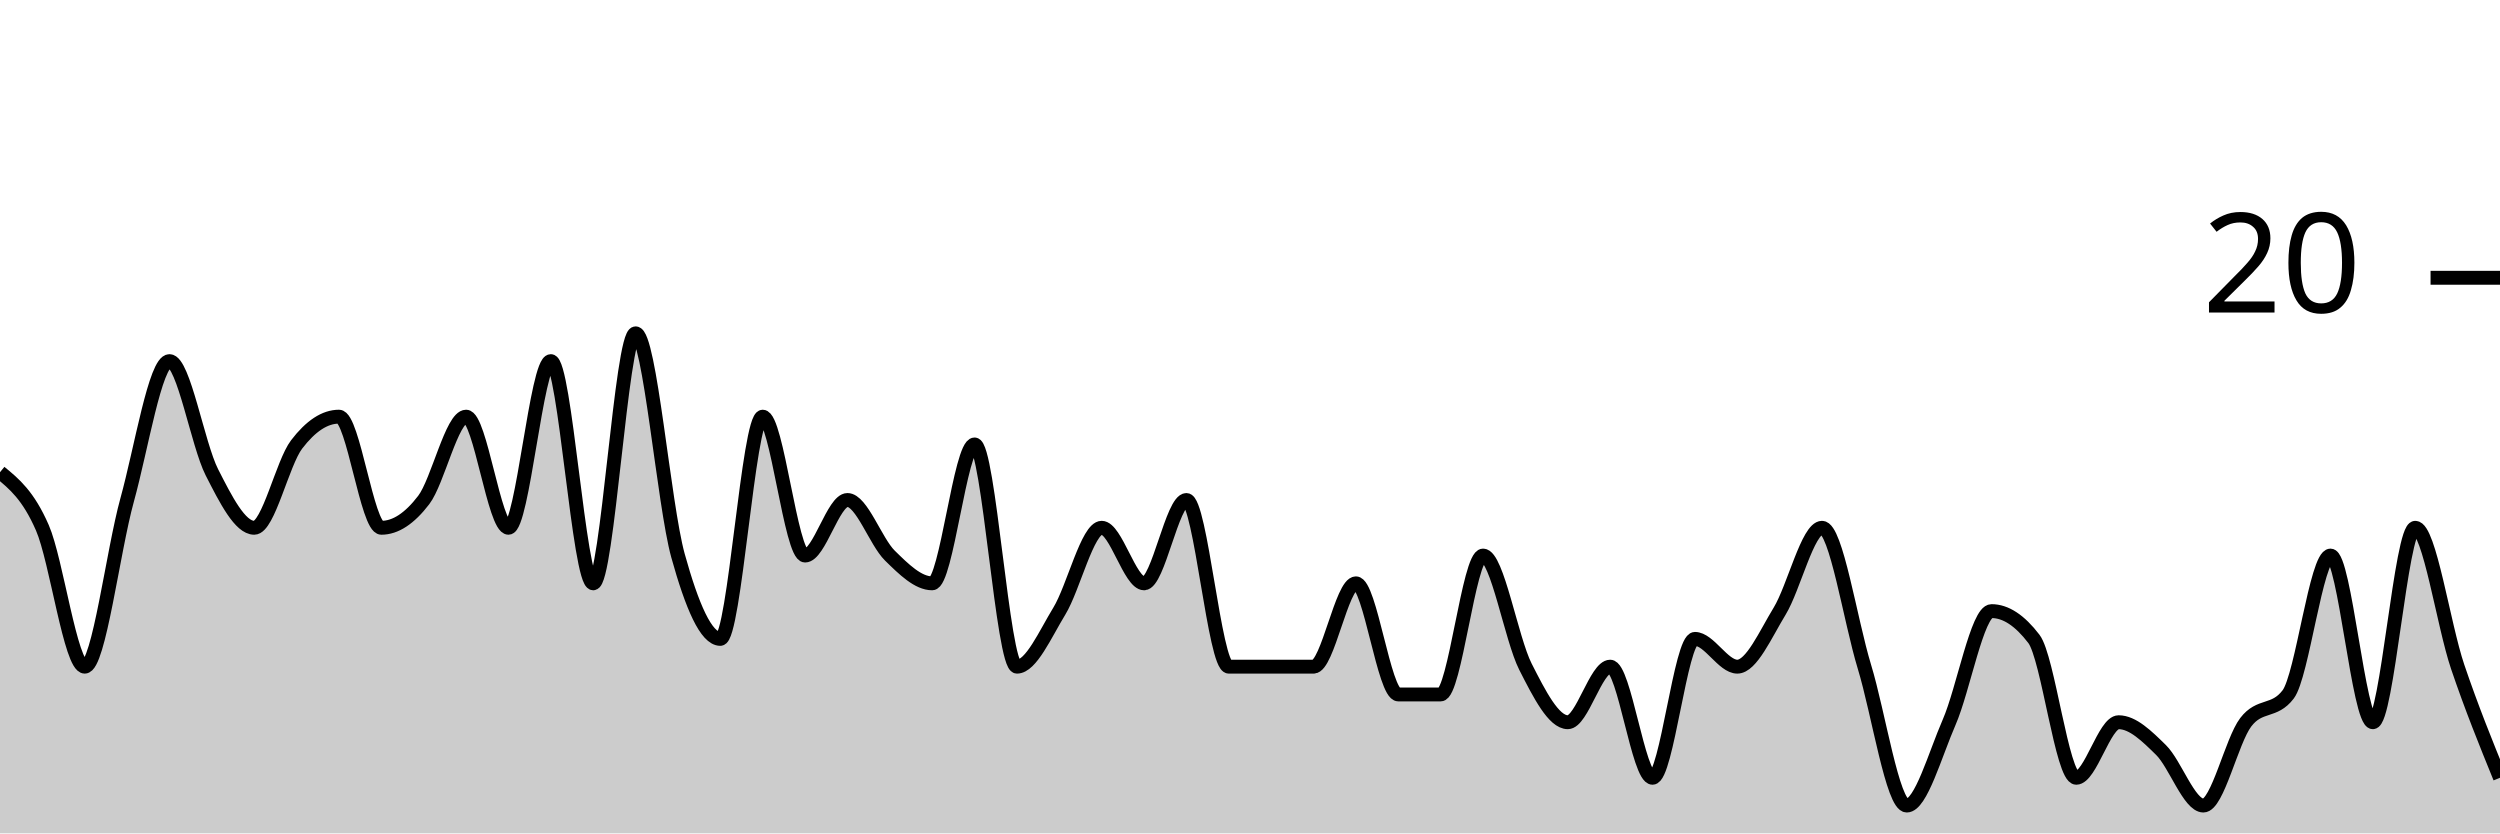
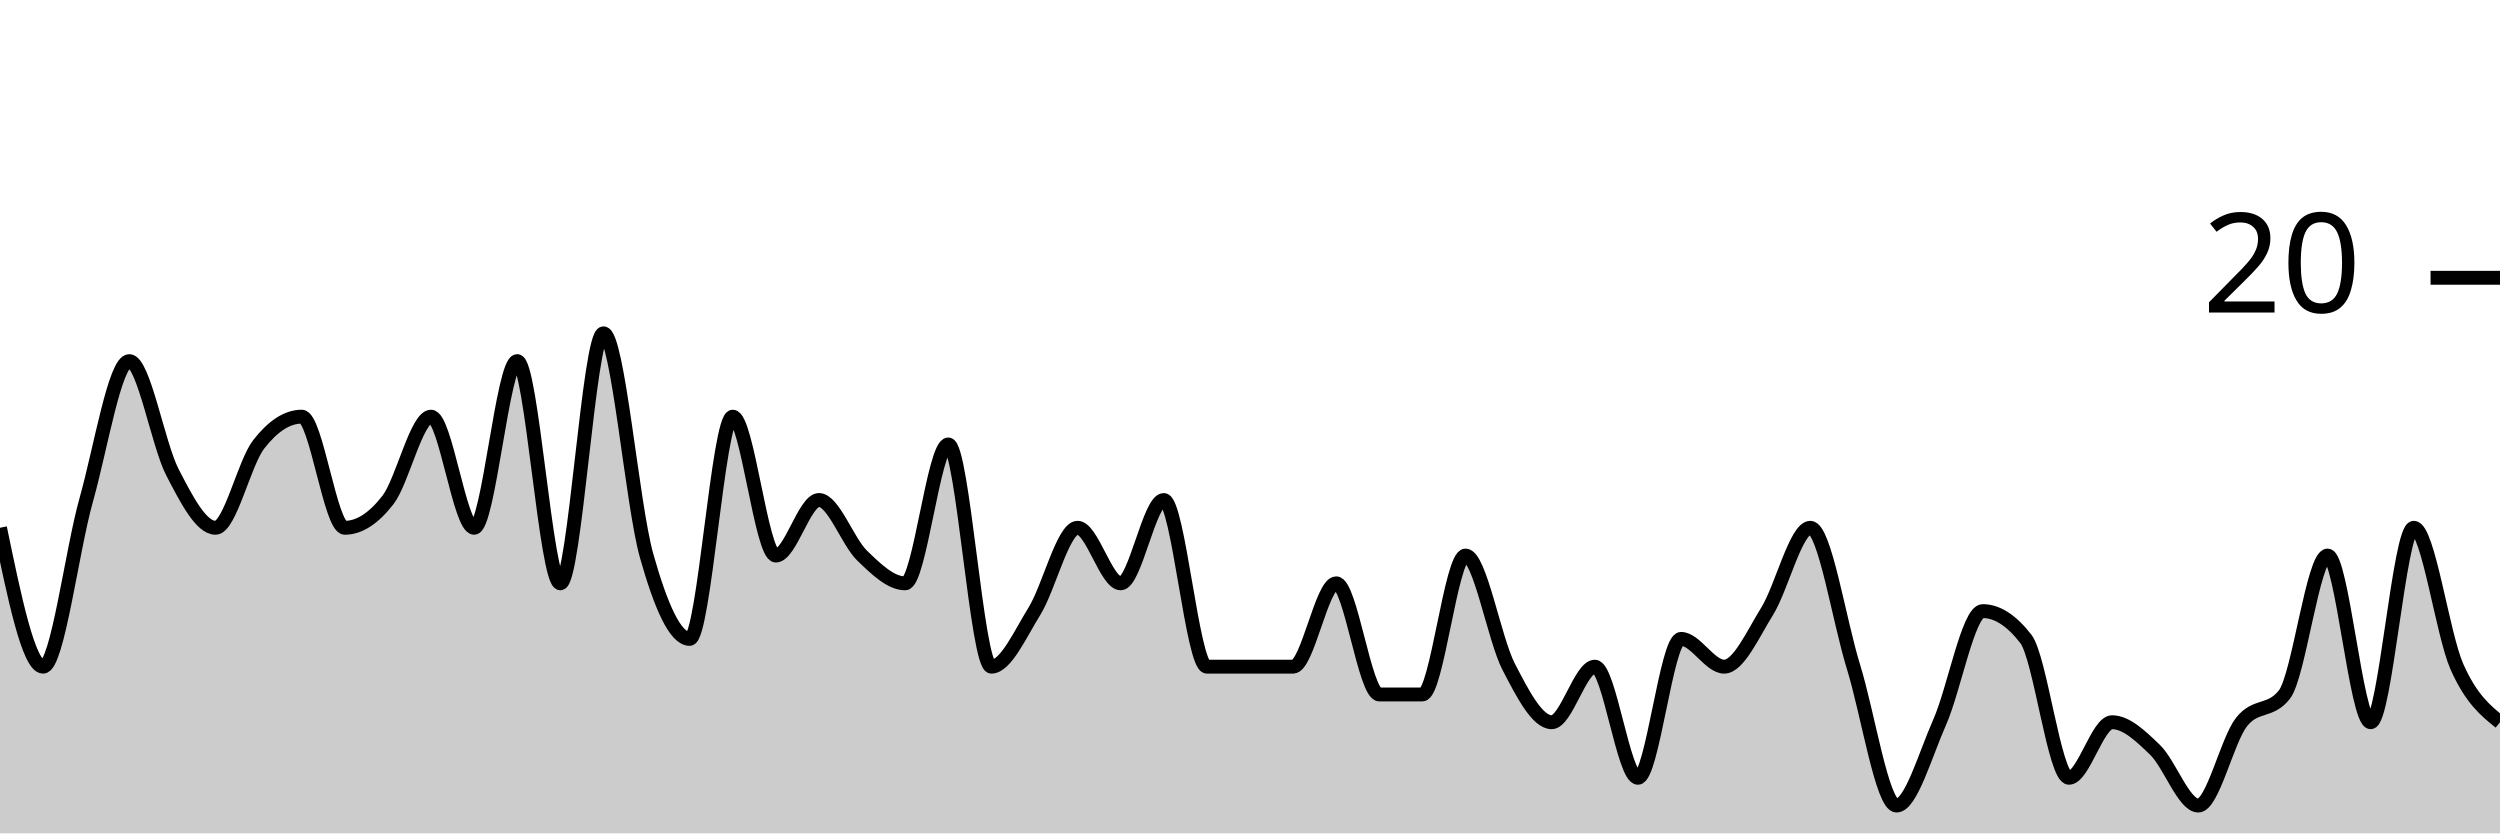
<svg xmlns="http://www.w3.org/2000/svg" viewBox="0 0 180 60">
  <g transform="translate(0,20)">
-     <path class="area" fill="rgba(0, 0, 0, 0.2)" d="M0,14C1.017,14.833,2.034,15.667,3.051,18C4.068,20.333,5.085,28,6.102,28C7.119,28,8.136,19.667,9.153,16C10.169,12.333,11.186,6,12.203,6C13.22,6,14.237,12,15.254,14C16.271,16,17.288,18,18.305,18C19.322,18,20.339,13.333,21.356,12C22.373,10.667,23.39,10,24.407,10C25.424,10,26.441,18,27.458,18C28.475,18,29.492,17.333,30.508,16C31.525,14.667,32.542,10,33.559,10C34.576,10,35.593,18,36.61,18C37.627,18,38.644,6,39.661,6C40.678,6,41.695,22,42.712,22C43.729,22,44.746,4,45.763,4C46.78,4,47.797,16.333,48.814,20C49.831,23.667,50.847,26,51.864,26C52.881,26,53.898,10,54.915,10C55.932,10,56.949,20,57.966,20C58.983,20,60,16,61.017,16C62.034,16,63.051,19,64.068,20C65.085,21,66.102,22,67.119,22C68.136,22,69.153,12,70.169,12C71.186,12,72.203,28,73.22,28C74.237,28,75.254,25.667,76.271,24C77.288,22.333,78.305,18,79.322,18C80.339,18,81.356,22,82.373,22C83.39,22,84.407,16,85.424,16C86.441,16,87.458,28,88.475,28C89.492,28,90.508,28,91.525,28C92.542,28,93.559,28,94.576,28C95.593,28,96.61,22,97.627,22C98.644,22,99.661,30,100.678,30C101.695,30,102.712,30,103.729,30C104.746,30,105.763,20,106.78,20C107.797,20,108.814,26,109.831,28C110.847,30,111.864,32,112.881,32C113.898,32,114.915,28,115.932,28C116.949,28,117.966,36,118.983,36C120,36,121.017,26,122.034,26C123.051,26,124.068,28,125.085,28C126.102,28,127.119,25.667,128.136,24C129.153,22.333,130.169,18,131.186,18C132.203,18,133.22,24.667,134.237,28C135.254,31.333,136.271,38,137.288,38C138.305,38,139.322,34.333,140.339,32C141.356,29.667,142.373,24,143.39,24C144.407,24,145.424,24.667,146.441,26C147.458,27.333,148.475,36,149.492,36C150.508,36,151.525,32,152.542,32C153.559,32,154.576,33,155.593,34C156.61,35,157.627,38,158.644,38C159.661,38,160.678,33.333,161.695,32C162.712,30.667,163.729,31.333,164.746,30C165.763,28.667,166.78,20,167.797,20C168.814,20,169.831,32,170.847,32C171.864,32,172.881,18,173.898,18C174.915,18,175.932,25,176.949,28C177.966,31,178.983,33.5,180,36L180,40C178.983,40,177.966,40,176.949,40C175.932,40,174.915,40,173.898,40C172.881,40,171.864,40,170.847,40C169.831,40,168.814,40,167.797,40C166.78,40,165.763,40,164.746,40C163.729,40,162.712,40,161.695,40C160.678,40,159.661,40,158.644,40C157.627,40,156.61,40,155.593,40C154.576,40,153.559,40,152.542,40C151.525,40,150.508,40,149.492,40C148.475,40,147.458,40,146.441,40C145.424,40,144.407,40,143.39,40C142.373,40,141.356,40,140.339,40C139.322,40,138.305,40,137.288,40C136.271,40,135.254,40,134.237,40C133.22,40,132.203,40,131.186,40C130.169,40,129.153,40,128.136,40C127.119,40,126.102,40,125.085,40C124.068,40,123.051,40,122.034,40C121.017,40,120,40,118.983,40C117.966,40,116.949,40,115.932,40C114.915,40,113.898,40,112.881,40C111.864,40,110.847,40,109.831,40C108.814,40,107.797,40,106.78,40C105.763,40,104.746,40,103.729,40C102.712,40,101.695,40,100.678,40C99.661,40,98.644,40,97.627,40C96.61,40,95.593,40,94.576,40C93.559,40,92.542,40,91.525,40C90.508,40,89.492,40,88.475,40C87.458,40,86.441,40,85.424,40C84.407,40,83.39,40,82.373,40C81.356,40,80.339,40,79.322,40C78.305,40,77.288,40,76.271,40C75.254,40,74.237,40,73.22,40C72.203,40,71.186,40,70.169,40C69.153,40,68.136,40,67.119,40C66.102,40,65.085,40,64.068,40C63.051,40,62.034,40,61.017,40C60,40,58.983,40,57.966,40C56.949,40,55.932,40,54.915,40C53.898,40,52.881,40,51.864,40C50.847,40,49.831,40,48.814,40C47.797,40,46.78,40,45.763,40C44.746,40,43.729,40,42.712,40C41.695,40,40.678,40,39.661,40C38.644,40,37.627,40,36.61,40C35.593,40,34.576,40,33.559,40C32.542,40,31.525,40,30.508,40C29.492,40,28.475,40,27.458,40C26.441,40,25.424,40,24.407,40C23.39,40,22.373,40,21.356,40C20.339,40,19.322,40,18.305,40C17.288,40,16.271,40,15.254,40C14.237,40,13.22,40,12.203,40C11.186,40,10.169,40,9.153,40C8.136,40,7.119,40,6.102,40C5.085,40,4.068,40,3.051,40C2.034,40,1.017,40,0,40Z" />
-     <path class="line" stroke="black" fill="none" d="M0,14C1.017,14.833,2.034,15.667,3.051,18C4.068,20.333,5.085,28,6.102,28C7.119,28,8.136,19.667,9.153,16C10.169,12.333,11.186,6,12.203,6C13.22,6,14.237,12,15.254,14C16.271,16,17.288,18,18.305,18C19.322,18,20.339,13.333,21.356,12C22.373,10.667,23.39,10,24.407,10C25.424,10,26.441,18,27.458,18C28.475,18,29.492,17.333,30.508,16C31.525,14.667,32.542,10,33.559,10C34.576,10,35.593,18,36.61,18C37.627,18,38.644,6,39.661,6C40.678,6,41.695,22,42.712,22C43.729,22,44.746,4,45.763,4C46.78,4,47.797,16.333,48.814,20C49.831,23.667,50.847,26,51.864,26C52.881,26,53.898,10,54.915,10C55.932,10,56.949,20,57.966,20C58.983,20,60,16,61.017,16C62.034,16,63.051,19,64.068,20C65.085,21,66.102,22,67.119,22C68.136,22,69.153,12,70.169,12C71.186,12,72.203,28,73.22,28C74.237,28,75.254,25.667,76.271,24C77.288,22.333,78.305,18,79.322,18C80.339,18,81.356,22,82.373,22C83.39,22,84.407,16,85.424,16C86.441,16,87.458,28,88.475,28C89.492,28,90.508,28,91.525,28C92.542,28,93.559,28,94.576,28C95.593,28,96.61,22,97.627,22C98.644,22,99.661,30,100.678,30C101.695,30,102.712,30,103.729,30C104.746,30,105.763,20,106.78,20C107.797,20,108.814,26,109.831,28C110.847,30,111.864,32,112.881,32C113.898,32,114.915,28,115.932,28C116.949,28,117.966,36,118.983,36C120,36,121.017,26,122.034,26C123.051,26,124.068,28,125.085,28C126.102,28,127.119,25.667,128.136,24C129.153,22.333,130.169,18,131.186,18C132.203,18,133.22,24.667,134.237,28C135.254,31.333,136.271,38,137.288,38C138.305,38,139.322,34.333,140.339,32C141.356,29.667,142.373,24,143.39,24C144.407,24,145.424,24.667,146.441,26C147.458,27.333,148.475,36,149.492,36C150.508,36,151.525,32,152.542,32C153.559,32,154.576,33,155.593,34C156.61,35,157.627,38,158.644,38C159.661,38,160.678,33.333,161.695,32C162.712,30.667,163.729,31.333,164.746,30C165.763,28.667,166.78,20,167.797,20C168.814,20,169.831,32,170.847,32C171.864,32,172.881,18,173.898,18C174.915,18,175.932,25,176.949,28C177.966,31,178.983,33.5,180,36" />
+     <path class="area" fill="rgba(0, 0, 0, 0.2)" d="M0,18C1.034,23,2.069,28,3.103,28C4.138,28,5.172,19.667,6.207,16C7.241,12.333,8.276,6,9.31,6C10.345,6,11.379,12,12.414,14C13.448,16,14.483,18,15.517,18C16.552,18,17.586,13.333,18.621,12C19.655,10.667,20.69,10,21.724,10C22.759,10,23.793,18,24.828,18C25.862,18,26.897,17.333,27.931,16C28.966,14.667,30,10,31.034,10C32.069,10,33.103,18,34.138,18C35.172,18,36.207,6,37.241,6C38.276,6,39.31,22,40.345,22C41.379,22,42.414,4,43.448,4C44.483,4,45.517,16.333,46.552,20C47.586,23.667,48.621,26,49.655,26C50.69,26,51.724,10,52.759,10C53.793,10,54.828,20,55.862,20C56.897,20,57.931,16,58.966,16C60,16,61.034,19,62.069,20C63.103,21,64.138,22,65.172,22C66.207,22,67.241,12,68.276,12C69.31,12,70.345,28,71.379,28C72.414,28,73.448,25.667,74.483,24C75.517,22.333,76.552,18,77.586,18C78.621,18,79.655,22,80.69,22C81.724,22,82.759,16,83.793,16C84.828,16,85.862,28,86.897,28C87.931,28,88.966,28,90,28C91.034,28,92.069,28,93.103,28C94.138,28,95.172,22,96.207,22C97.241,22,98.276,30,99.31,30C100.345,30,101.379,30,102.414,30C103.448,30,104.483,20,105.517,20C106.552,20,107.586,26,108.621,28C109.655,30,110.69,32,111.724,32C112.759,32,113.793,28,114.828,28C115.862,28,116.897,36,117.931,36C118.966,36,120,26,121.034,26C122.069,26,123.103,28,124.138,28C125.172,28,126.207,25.667,127.241,24C128.276,22.333,129.31,18,130.345,18C131.379,18,132.414,24.667,133.448,28C134.483,31.333,135.517,38,136.552,38C137.586,38,138.621,34.333,139.655,32C140.69,29.667,141.724,24,142.759,24C143.793,24,144.828,24.667,145.862,26C146.897,27.333,147.931,36,148.966,36C150,36,151.034,32,152.069,32C153.103,32,154.138,33,155.172,34C156.207,35,157.241,38,158.276,38C159.31,38,160.345,33.333,161.379,32C162.414,30.667,163.448,31.333,164.483,30C165.517,28.667,166.552,20,167.586,20C168.621,20,169.655,32,170.69,32C171.724,32,172.759,18,173.793,18C174.828,18,175.862,25.667,176.897,28C177.931,30.333,178.966,31.167,180,32L180,40C178.966,40,177.931,40,176.897,40C175.862,40,174.828,40,173.793,40C172.759,40,171.724,40,170.69,40C169.655,40,168.621,40,167.586,40C166.552,40,165.517,40,164.483,40C163.448,40,162.414,40,161.379,40C160.345,40,159.31,40,158.276,40C157.241,40,156.207,40,155.172,40C154.138,40,153.103,40,152.069,40C151.034,40,150,40,148.966,40C147.931,40,146.897,40,145.862,40C144.828,40,143.793,40,142.759,40C141.724,40,140.69,40,139.655,40C138.621,40,137.586,40,136.552,40C135.517,40,134.483,40,133.448,40C132.414,40,131.379,40,130.345,40C129.31,40,128.276,40,127.241,40C126.207,40,125.172,40,124.138,40C123.103,40,122.069,40,121.034,40C120,40,118.966,40,117.931,40C116.897,40,115.862,40,114.828,40C113.793,40,112.759,40,111.724,40C110.69,40,109.655,40,108.621,40C107.586,40,106.552,40,105.517,40C104.483,40,103.448,40,102.414,40C101.379,40,100.345,40,99.31,40C98.276,40,97.241,40,96.207,40C95.172,40,94.138,40,93.103,40C92.069,40,91.034,40,90,40C88.966,40,87.931,40,86.897,40C85.862,40,84.828,40,83.793,40C82.759,40,81.724,40,80.69,40C79.655,40,78.621,40,77.586,40C76.552,40,75.517,40,74.483,40C73.448,40,72.414,40,71.379,40C70.345,40,69.31,40,68.276,40C67.241,40,66.207,40,65.172,40C64.138,40,63.103,40,62.069,40C61.034,40,60,40,58.966,40C57.931,40,56.897,40,55.862,40C54.828,40,53.793,40,52.759,40C51.724,40,50.69,40,49.655,40C48.621,40,47.586,40,46.552,40C45.517,40,44.483,40,43.448,40C42.414,40,41.379,40,40.345,40C39.31,40,38.276,40,37.241,40C36.207,40,35.172,40,34.138,40C33.103,40,32.069,40,31.034,40C30,40,28.966,40,27.931,40C26.897,40,25.862,40,24.828,40C23.793,40,22.759,40,21.724,40C20.69,40,19.655,40,18.621,40C17.586,40,16.552,40,15.517,40C14.483,40,13.448,40,12.414,40C11.379,40,10.345,40,9.31,40C8.276,40,7.241,40,6.207,40C5.172,40,4.138,40,3.103,40C2.069,40,1.034,40,0,40Z" />
+     <path class="line" stroke="black" fill="none" d="M0,18C1.034,23,2.069,28,3.103,28C4.138,28,5.172,19.667,6.207,16C7.241,12.333,8.276,6,9.31,6C10.345,6,11.379,12,12.414,14C13.448,16,14.483,18,15.517,18C16.552,18,17.586,13.333,18.621,12C19.655,10.667,20.69,10,21.724,10C22.759,10,23.793,18,24.828,18C25.862,18,26.897,17.333,27.931,16C28.966,14.667,30,10,31.034,10C32.069,10,33.103,18,34.138,18C35.172,18,36.207,6,37.241,6C38.276,6,39.31,22,40.345,22C41.379,22,42.414,4,43.448,4C44.483,4,45.517,16.333,46.552,20C47.586,23.667,48.621,26,49.655,26C50.69,26,51.724,10,52.759,10C53.793,10,54.828,20,55.862,20C56.897,20,57.931,16,58.966,16C60,16,61.034,19,62.069,20C63.103,21,64.138,22,65.172,22C66.207,22,67.241,12,68.276,12C69.31,12,70.345,28,71.379,28C72.414,28,73.448,25.667,74.483,24C75.517,22.333,76.552,18,77.586,18C78.621,18,79.655,22,80.69,22C81.724,22,82.759,16,83.793,16C84.828,16,85.862,28,86.897,28C87.931,28,88.966,28,90,28C91.034,28,92.069,28,93.103,28C94.138,28,95.172,22,96.207,22C97.241,22,98.276,30,99.31,30C100.345,30,101.379,30,102.414,30C103.448,30,104.483,20,105.517,20C106.552,20,107.586,26,108.621,28C109.655,30,110.69,32,111.724,32C112.759,32,113.793,28,114.828,28C115.862,28,116.897,36,117.931,36C118.966,36,120,26,121.034,26C122.069,26,123.103,28,124.138,28C125.172,28,126.207,25.667,127.241,24C128.276,22.333,129.31,18,130.345,18C131.379,18,132.414,24.667,133.448,28C134.483,31.333,135.517,38,136.552,38C137.586,38,138.621,34.333,139.655,32C140.69,29.667,141.724,24,142.759,24C143.793,24,144.828,24.667,145.862,26C146.897,27.333,147.931,36,148.966,36C150,36,151.034,32,152.069,32C153.103,32,154.138,33,155.172,34C156.207,35,157.241,38,158.276,38C159.31,38,160.345,33.333,161.379,32C162.414,30.667,163.448,31.333,164.483,30C165.517,28.667,166.552,20,167.586,20C168.621,20,169.655,32,170.69,32C171.724,32,172.759,18,173.793,18C174.828,18,175.862,25.667,176.897,28C177.931,30.333,178.966,31.167,180,32" />
    <path class="axis-ceiling" stroke-width="1" stroke="black" fill="none" d="M175,0L180,0" />
    <text class="axis-ceiling-label" font-family="sans-serif" text-anchor="end" font-size="10px" x="170" y="2.5">20</text>
  </g>
</svg>
